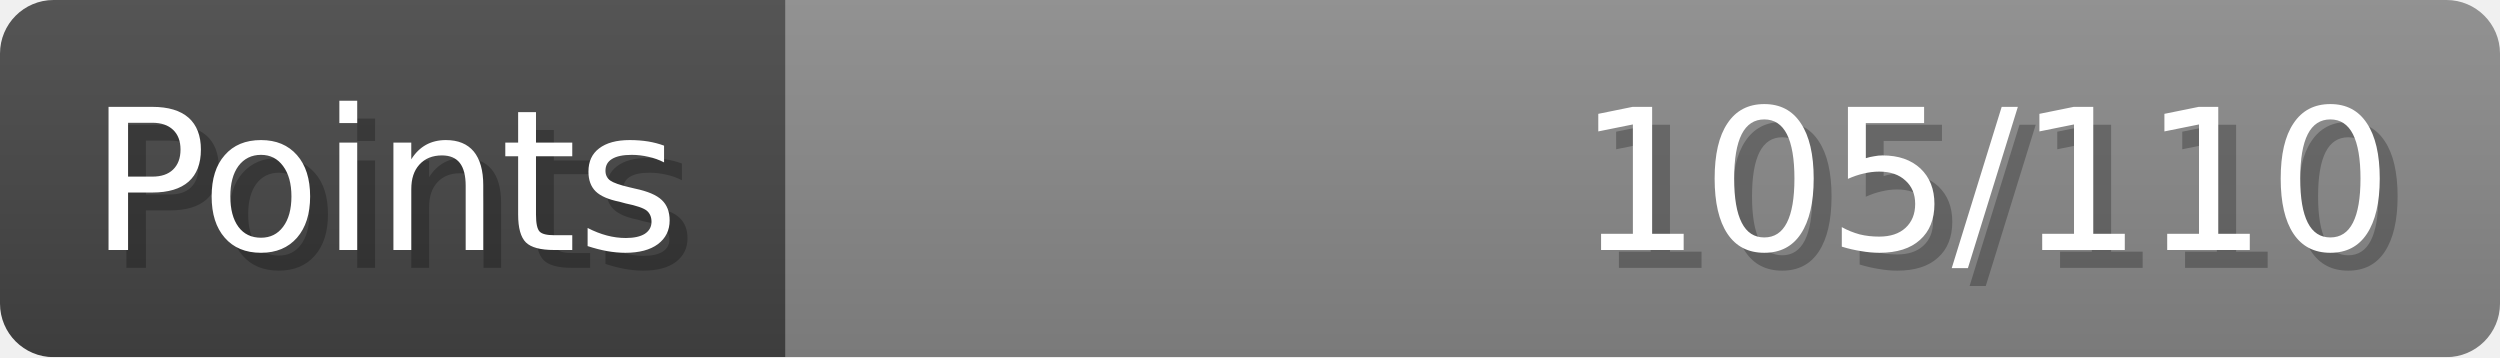
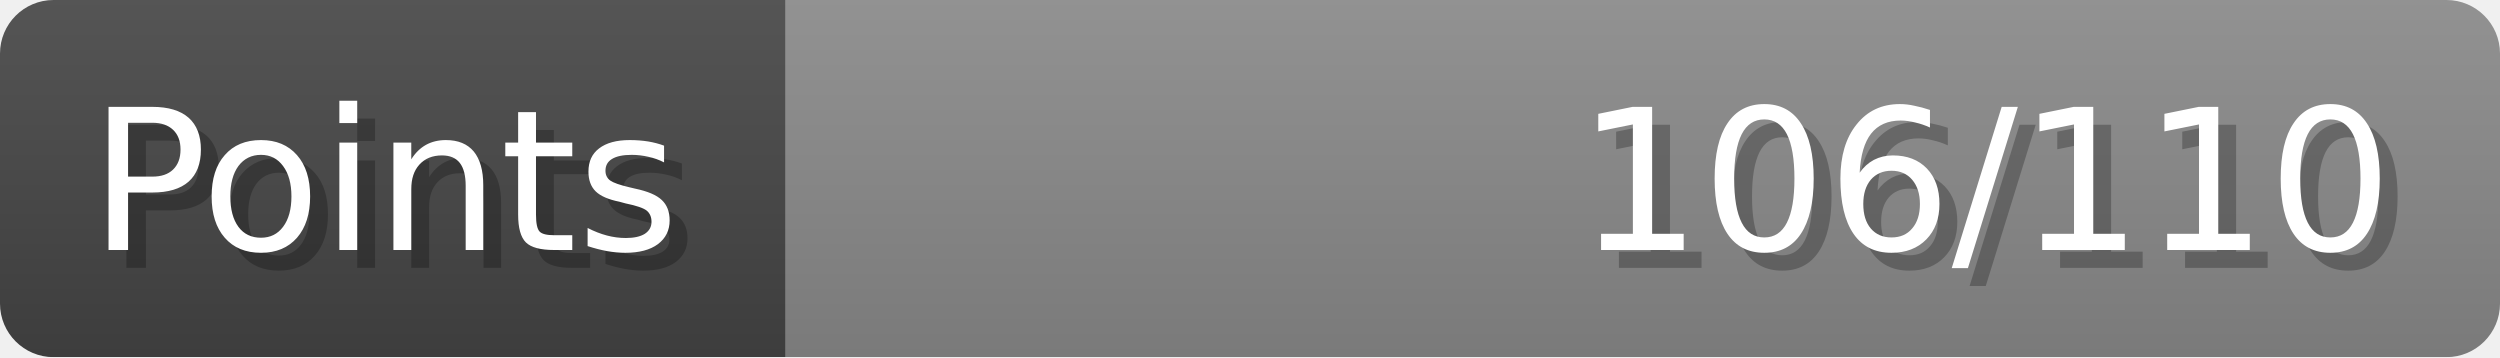
- <svg xmlns="http://www.w3.org/2000/svg" width="140px" height="20px" role="img" aria-label="Points: 105/110">
+ <svg xmlns="http://www.w3.org/2000/svg" width="140px" height="20px" role="img" aria-label="Points: 106/110">
  <linearGradient id="a" x2="0" y2="100%">
    <stop offset="0" stop-opacity=".1" stop-color="#EEE" />
    <stop offset="1" stop-opacity=".1" />
  </linearGradient>
  <mask id="m">
    <rect width="100%" height="100%" rx="3" fill="#FFF" />
  </mask>
  <g mask="url(#m)">
    <rect x="0" y="0" width="44" height="20" fill="#444" />
    <svg x="44" y="0" width="96" height="20">
      <rect width="100%" height="100%" fill="#888888" />
      <rect width="0%" height="100%" fill="#33CC11" transform="">
-         <animate attributeName="width" begin="0.5s" dur="600ms" from="0%" to="95%" repeatCount="1" fill="freeze" calcMode="spline" keyTimes="0; 1" keySplines="0.3, 0.61, 0.355, 1" />
+         <animate attributeName="width" begin="0.5s" dur="600ms" from="0%" to="96%" repeatCount="1" fill="freeze" calcMode="spline" keyTimes="0; 1" keySplines="0.3, 0.61, 0.355, 1" />
      </rect>
    </svg>
    <rect width="140" height="20" fill="url(#a)" />
  </g>
  <g aria-hidden="true" font-size="11" font-family="Verdana, DejaVu Sans, sans-serif" fill="#FFFFFF">
    <text x="6" y="15" fill="#000" opacity="0.25">Points</text>
    <text x="5" y="14">Points</text>
-     <text x="135" y="15" fill="#000" opacity="0.25" text-anchor="end">105/110</text>
-     <text x="134" y="14" text-anchor="end">105/110</text>
+     <text x="135" y="15" fill="#000" opacity="0.25" text-anchor="end">106/110</text>
+     <text x="134" y="14" text-anchor="end">106/110</text>
  </g>
</svg>
